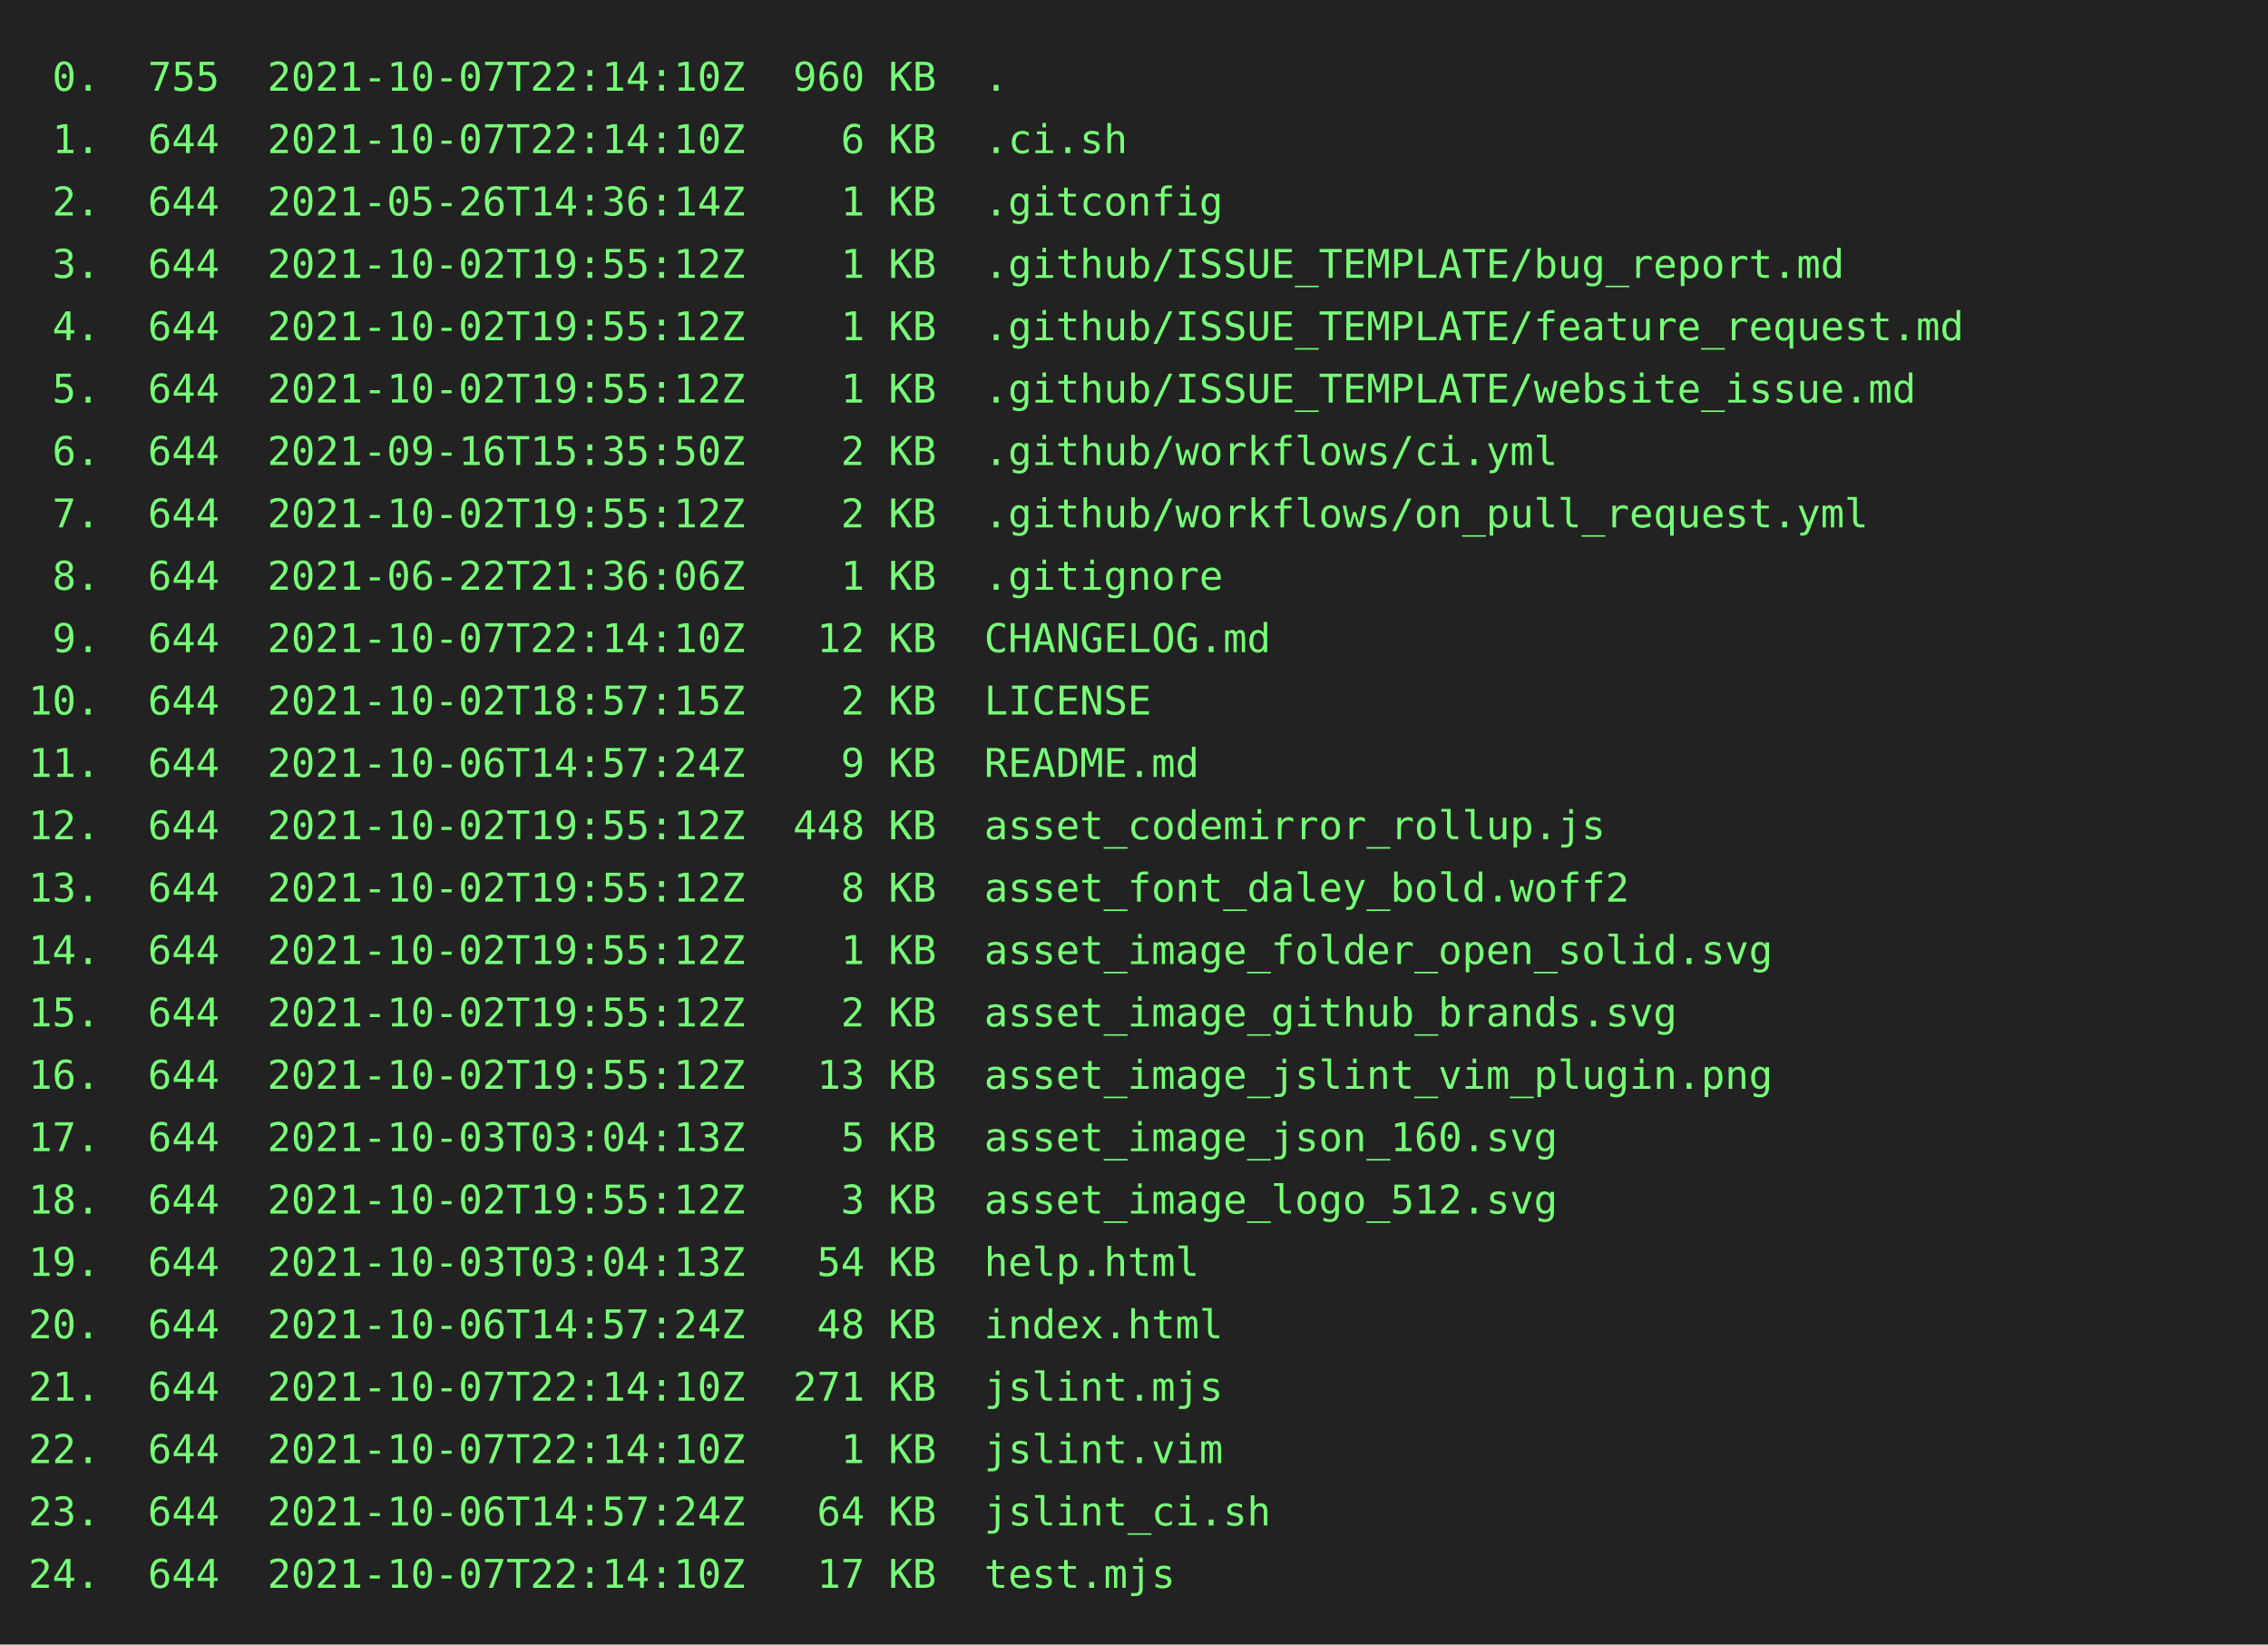
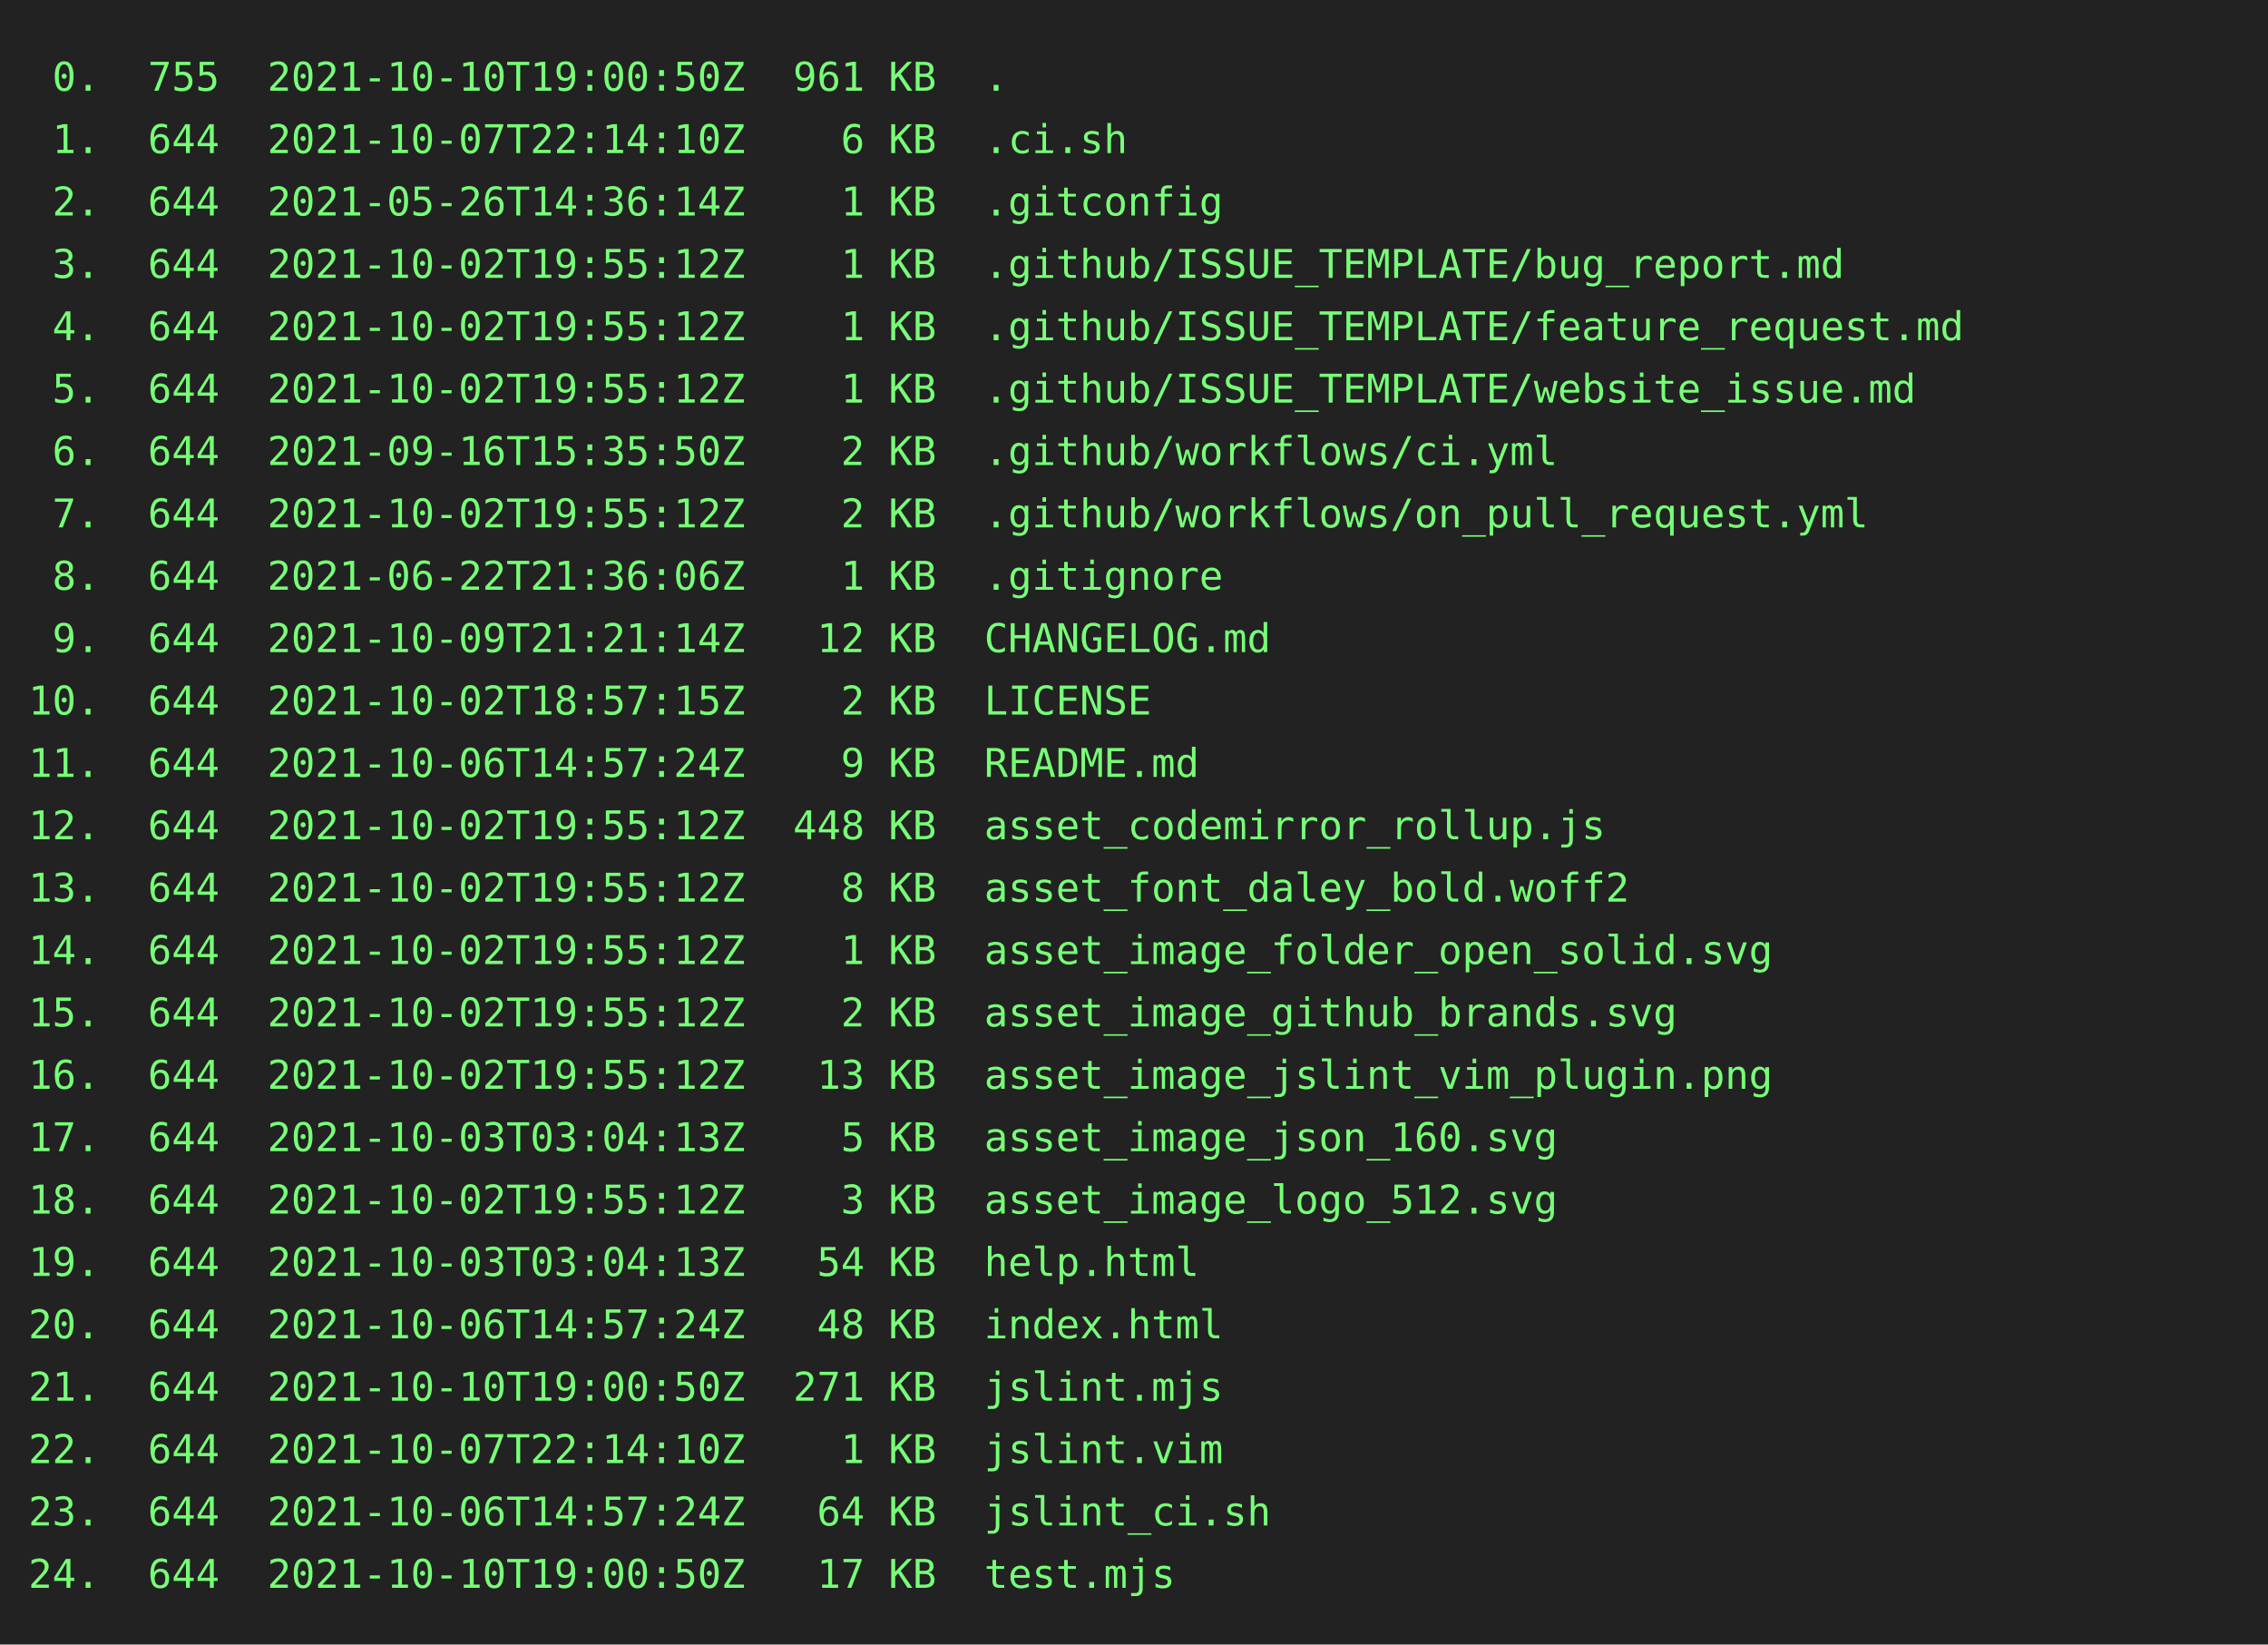
<svg xmlns="http://www.w3.org/2000/svg" height="580" width="800">
  <rect height="580" fill="#222" width="800" />
  <text fill="#7f7" font-family="consolas, menlo, monospace" font-size="14" xml:space="preserve">
-     <tspan lengthAdjust="spacingAndGlyphs" textLength="768" x="10" y="32"> 0.  755  2021-10-07T22:14:10Z  960 KB  .                                                        </tspan>
+     <tspan lengthAdjust="spacingAndGlyphs" textLength="768" x="10" y="32"> 0.  755  2021-10-10T19:00:50Z  961 KB  .                                                        </tspan>
    <tspan lengthAdjust="spacingAndGlyphs" textLength="768" x="10" y="54"> 1.  644  2021-10-07T22:14:10Z    6 KB  .ci.sh                                                   </tspan>
    <tspan lengthAdjust="spacingAndGlyphs" textLength="768" x="10" y="76"> 2.  644  2021-05-26T14:36:14Z    1 KB  .gitconfig                                               </tspan>
    <tspan lengthAdjust="spacingAndGlyphs" textLength="768" x="10" y="98"> 3.  644  2021-10-02T19:55:12Z    1 KB  .github/ISSUE_TEMPLATE/bug_report.md                     </tspan>
    <tspan lengthAdjust="spacingAndGlyphs" textLength="768" x="10" y="120"> 4.  644  2021-10-02T19:55:12Z    1 KB  .github/ISSUE_TEMPLATE/feature_request.md                </tspan>
    <tspan lengthAdjust="spacingAndGlyphs" textLength="768" x="10" y="142"> 5.  644  2021-10-02T19:55:12Z    1 KB  .github/ISSUE_TEMPLATE/website_issue.md                  </tspan>
    <tspan lengthAdjust="spacingAndGlyphs" textLength="768" x="10" y="164"> 6.  644  2021-09-16T15:35:50Z    2 KB  .github/workflows/ci.yml                                 </tspan>
    <tspan lengthAdjust="spacingAndGlyphs" textLength="768" x="10" y="186"> 7.  644  2021-10-02T19:55:12Z    2 KB  .github/workflows/on_pull_request.yml                    </tspan>
    <tspan lengthAdjust="spacingAndGlyphs" textLength="768" x="10" y="208"> 8.  644  2021-06-22T21:36:06Z    1 KB  .gitignore                                               </tspan>
-     <tspan lengthAdjust="spacingAndGlyphs" textLength="768" x="10" y="230"> 9.  644  2021-10-07T22:14:10Z   12 KB  CHANGELOG.md                                             </tspan>
+     <tspan lengthAdjust="spacingAndGlyphs" textLength="768" x="10" y="230"> 9.  644  2021-10-09T21:21:14Z   12 KB  CHANGELOG.md                                             </tspan>
    <tspan lengthAdjust="spacingAndGlyphs" textLength="768" x="10" y="252">10.  644  2021-10-02T18:57:15Z    2 KB  LICENSE                                                  </tspan>
    <tspan lengthAdjust="spacingAndGlyphs" textLength="768" x="10" y="274">11.  644  2021-10-06T14:57:24Z    9 KB  README.md                                                </tspan>
    <tspan lengthAdjust="spacingAndGlyphs" textLength="768" x="10" y="296">12.  644  2021-10-02T19:55:12Z  448 KB  asset_codemirror_rollup.js                               </tspan>
    <tspan lengthAdjust="spacingAndGlyphs" textLength="768" x="10" y="318">13.  644  2021-10-02T19:55:12Z    8 KB  asset_font_daley_bold.woff2                              </tspan>
    <tspan lengthAdjust="spacingAndGlyphs" textLength="768" x="10" y="340">14.  644  2021-10-02T19:55:12Z    1 KB  asset_image_folder_open_solid.svg                        </tspan>
    <tspan lengthAdjust="spacingAndGlyphs" textLength="768" x="10" y="362">15.  644  2021-10-02T19:55:12Z    2 KB  asset_image_github_brands.svg                            </tspan>
    <tspan lengthAdjust="spacingAndGlyphs" textLength="768" x="10" y="384">16.  644  2021-10-02T19:55:12Z   13 KB  asset_image_jslint_vim_plugin.png                        </tspan>
    <tspan lengthAdjust="spacingAndGlyphs" textLength="768" x="10" y="406">17.  644  2021-10-03T03:04:13Z    5 KB  asset_image_json_160.svg                                 </tspan>
    <tspan lengthAdjust="spacingAndGlyphs" textLength="768" x="10" y="428">18.  644  2021-10-02T19:55:12Z    3 KB  asset_image_logo_512.svg                                 </tspan>
    <tspan lengthAdjust="spacingAndGlyphs" textLength="768" x="10" y="450">19.  644  2021-10-03T03:04:13Z   54 KB  help.html                                                </tspan>
    <tspan lengthAdjust="spacingAndGlyphs" textLength="768" x="10" y="472">20.  644  2021-10-06T14:57:24Z   48 KB  index.html                                               </tspan>
-     <tspan lengthAdjust="spacingAndGlyphs" textLength="768" x="10" y="494">21.  644  2021-10-07T22:14:10Z  271 KB  jslint.mjs                                               </tspan>
+     <tspan lengthAdjust="spacingAndGlyphs" textLength="768" x="10" y="494">21.  644  2021-10-10T19:00:50Z  271 KB  jslint.mjs                                               </tspan>
    <tspan lengthAdjust="spacingAndGlyphs" textLength="768" x="10" y="516">22.  644  2021-10-07T22:14:10Z    1 KB  jslint.vim                                               </tspan>
    <tspan lengthAdjust="spacingAndGlyphs" textLength="768" x="10" y="538">23.  644  2021-10-06T14:57:24Z   64 KB  jslint_ci.sh                                             </tspan>
-     <tspan lengthAdjust="spacingAndGlyphs" textLength="768" x="10" y="560">24.  644  2021-10-07T22:14:10Z   17 KB  test.mjs                                                 </tspan>
+     <tspan lengthAdjust="spacingAndGlyphs" textLength="768" x="10" y="560">24.  644  2021-10-10T19:00:50Z   17 KB  test.mjs                                                 </tspan>
  </text>
</svg>
